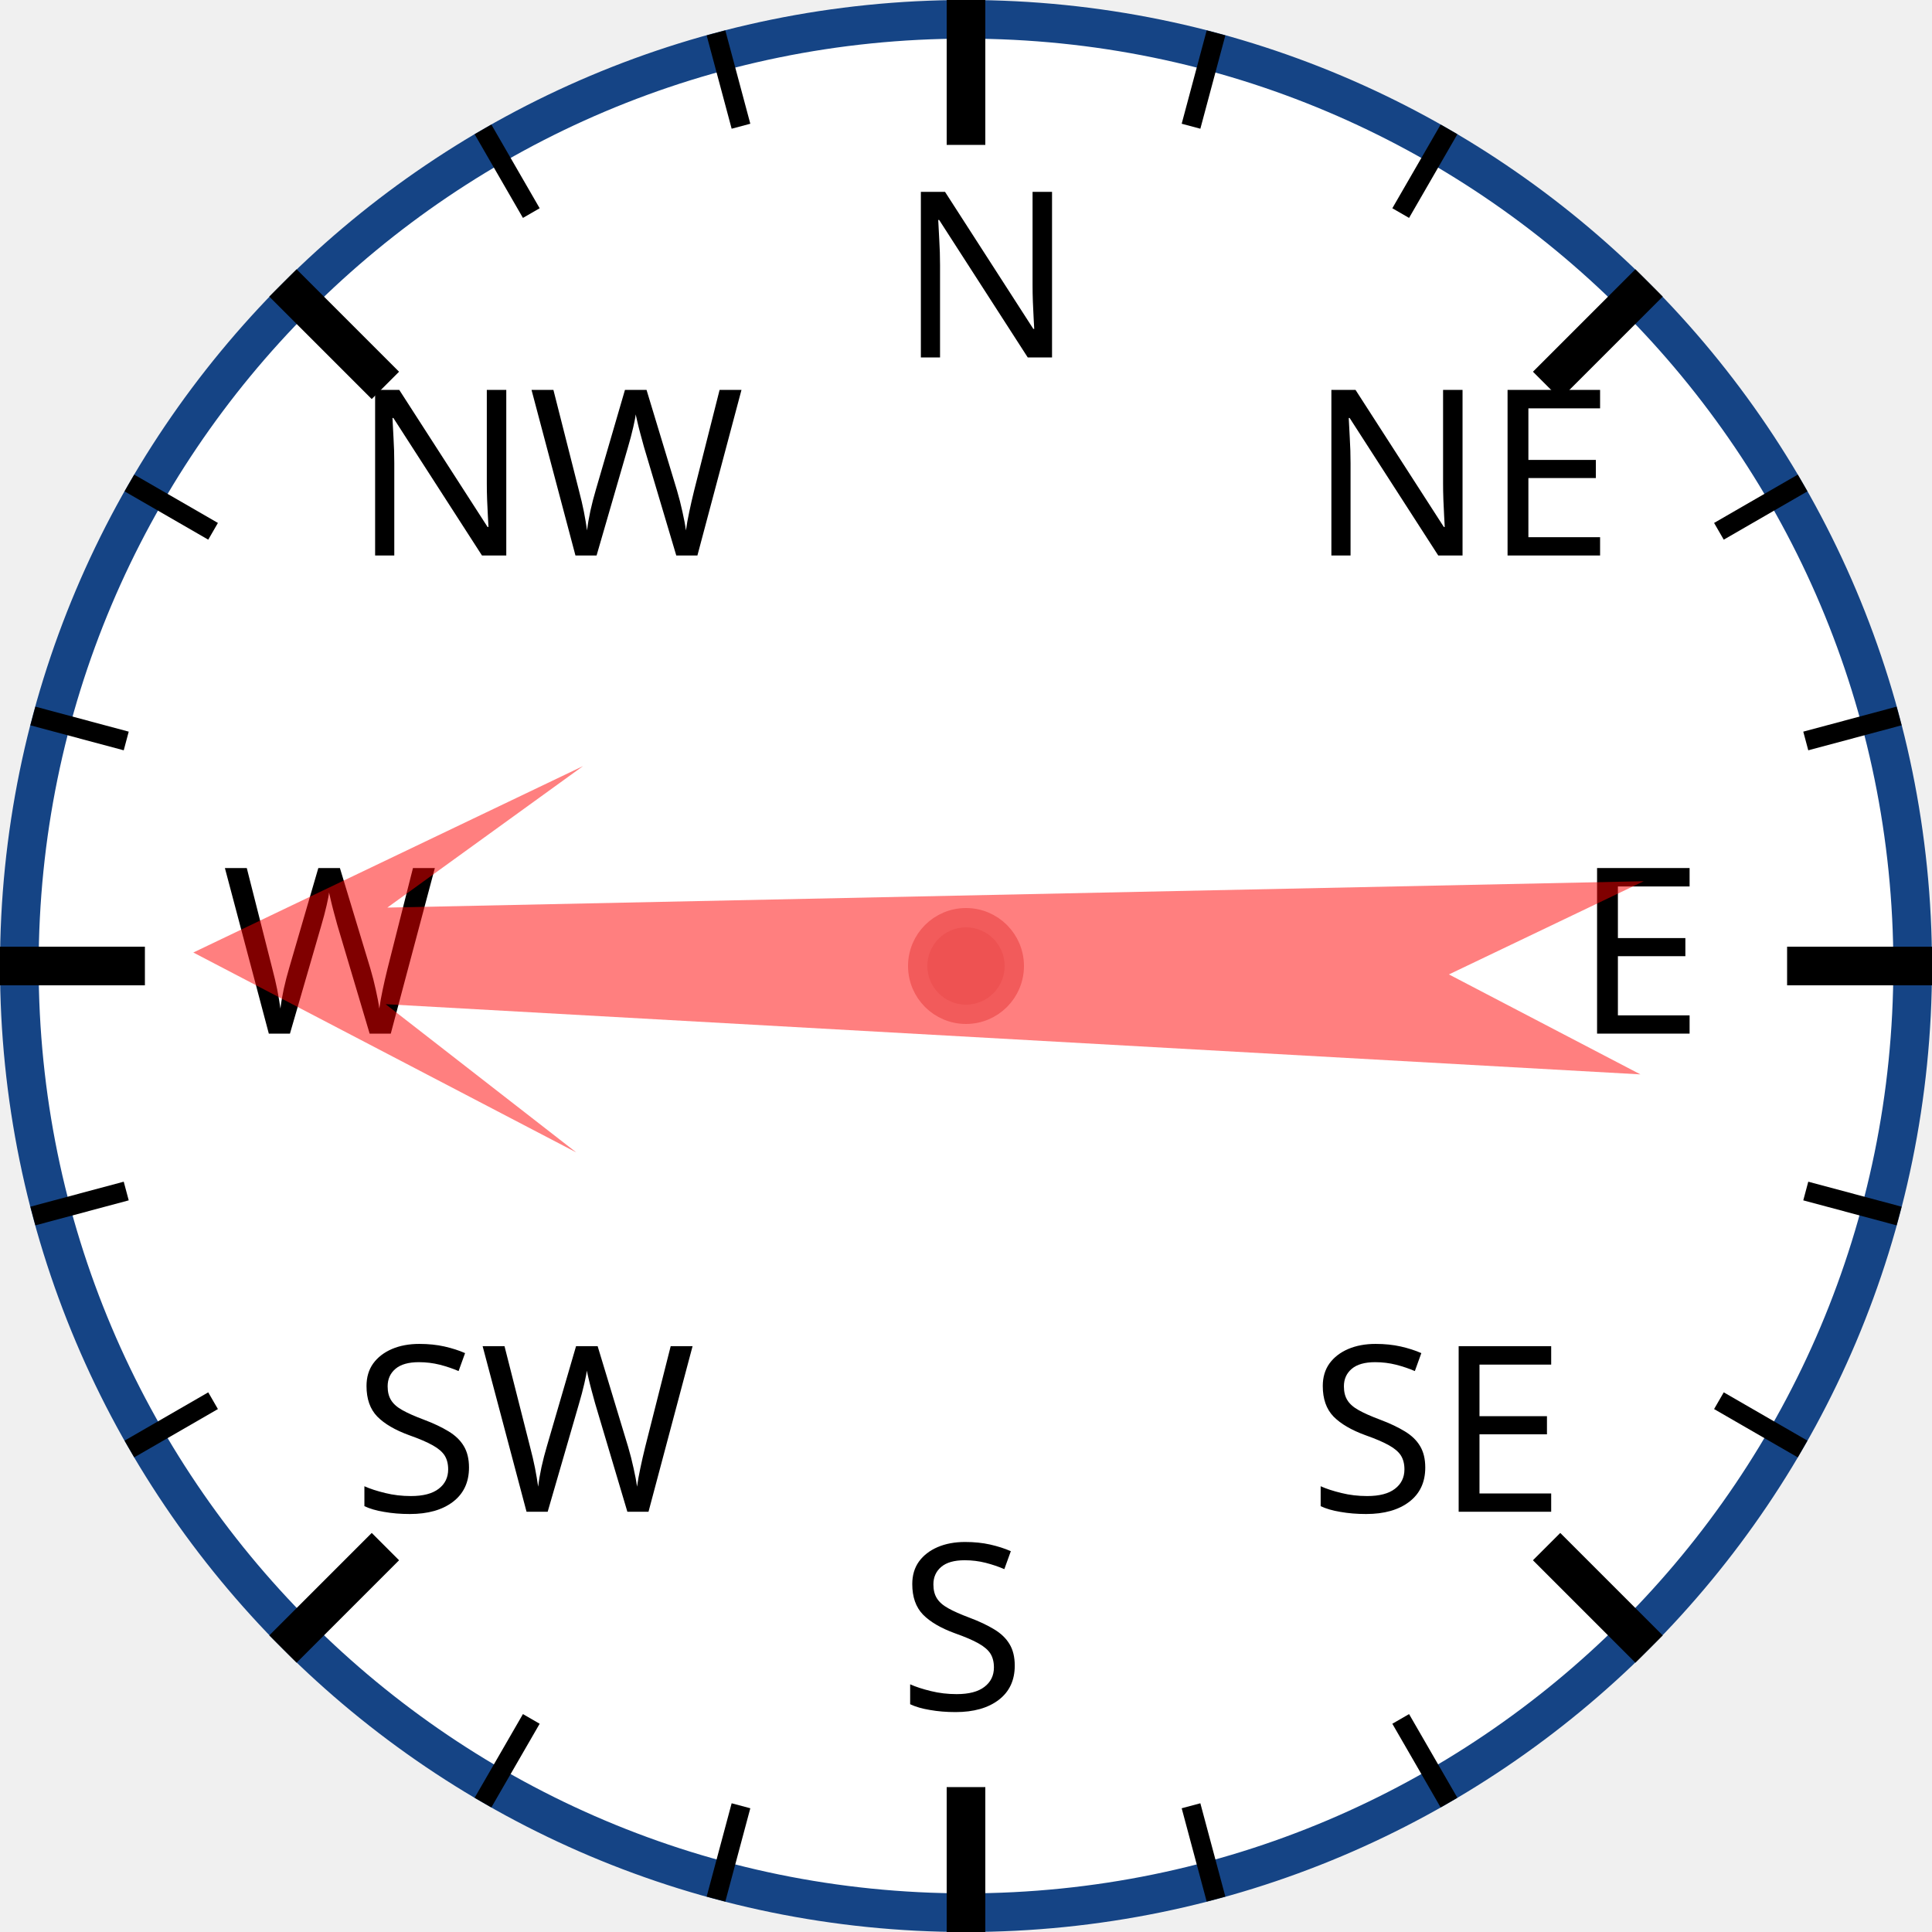
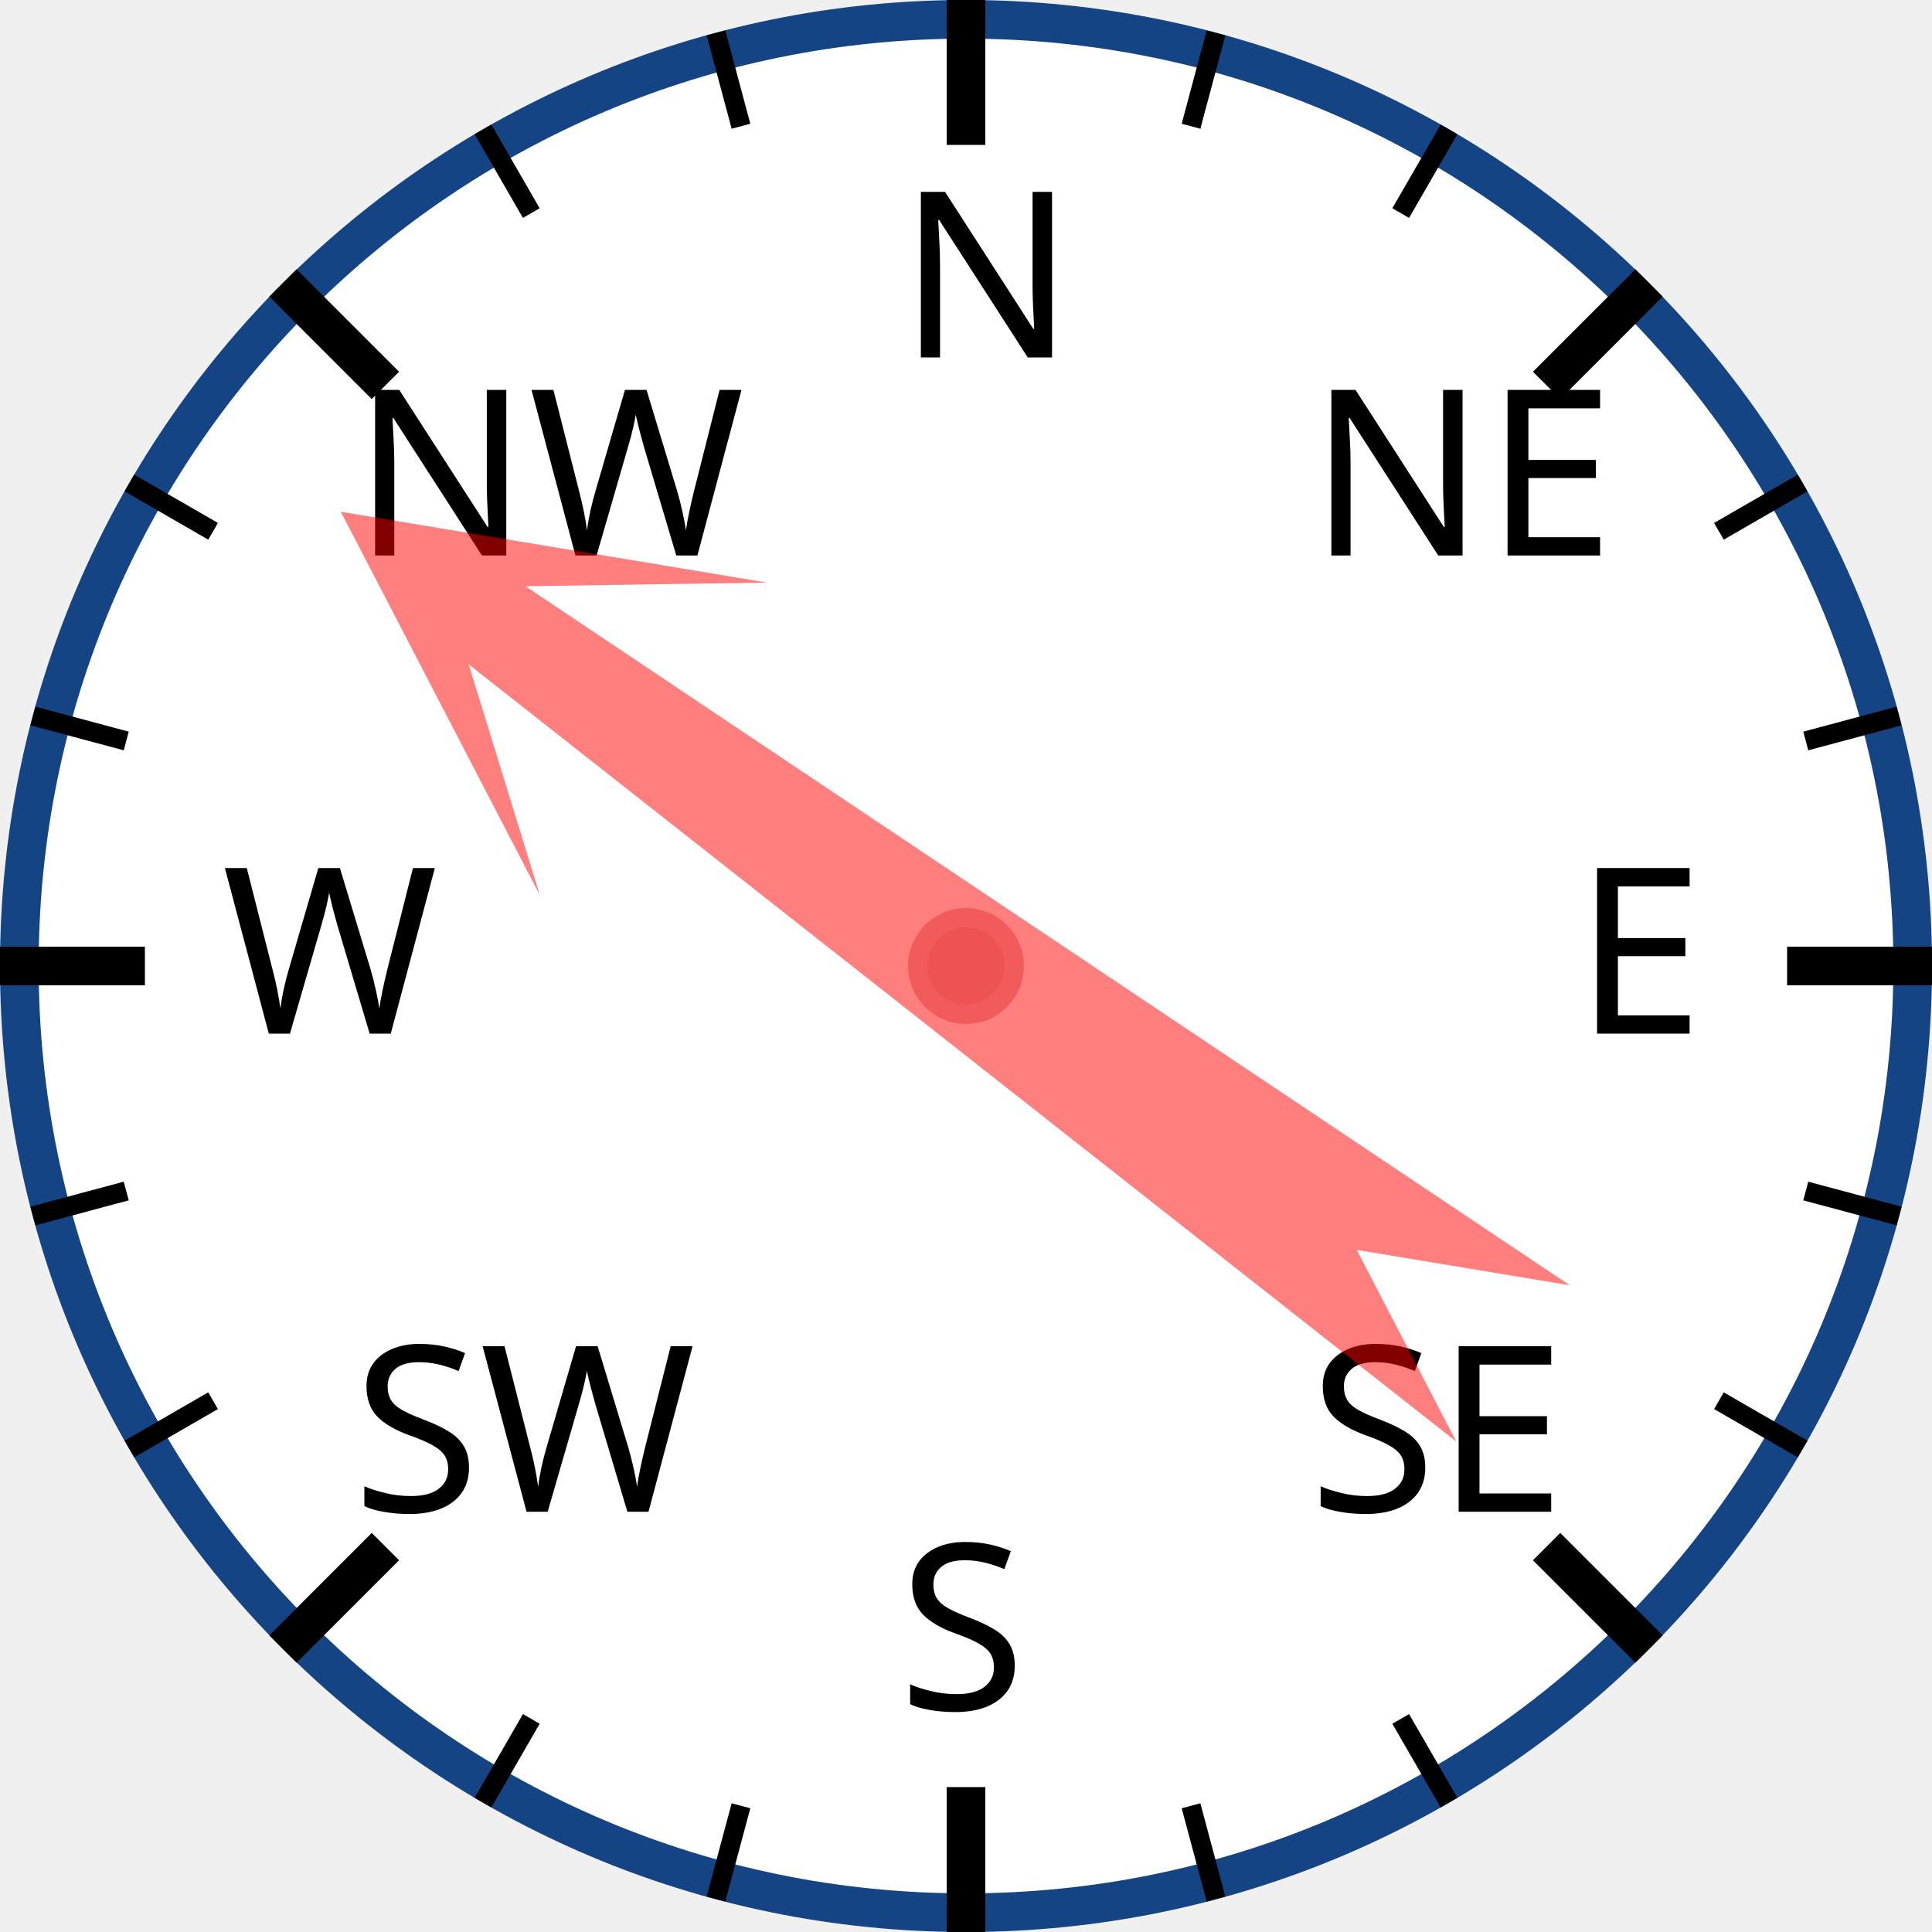
<svg xmlns="http://www.w3.org/2000/svg" width="120px" height="120px" viewBox="0 0 200 200">
  <circle cx="100" cy="100" r="98" style="fill: white; stroke: #154485; stroke-width: 4;" />
  <text x="93.0" y="37.0" style="font-family: sans-serif; font-size: 18pt;">N</text>
  <line x1="100.0" y1="0.0" x2="100.0" y2="15.0" style="stroke: black; stroke-width: 4;" />
  <line x1="74.118" y1="3.407" x2="76.706" y2="13.067" style="stroke: black; stroke-width: 2;" />
  <line x1="50" y1="13.397" x2="55" y2="22.058" style="stroke: black; stroke-width: 2;" />
  <text x="36.503" y="57.503" style="font-family: sans-serif; font-size: 18pt;">NW</text>
  <line x1="29.289" y1="29.289" x2="39.896" y2="39.896" style="stroke: black; stroke-width: 4;" />
  <line x1="13.397" y1="50" x2="22.058" y2="55" style="stroke: black; stroke-width: 2;" />
  <line x1="3.407" y1="74.118" x2="13.067" y2="76.706" style="stroke: black; stroke-width: 2;" />
  <text x="23.0" y="107.0" style="font-family: sans-serif; font-size: 18pt;">W</text>
  <line x1="0.0" y1="100.0" x2="15.0" y2="100.0" style="stroke: black; stroke-width: 4;" />
  <line x1="3.407" y1="125.882" x2="13.067" y2="123.294" style="stroke: black; stroke-width: 2;" />
  <line x1="13.397" y1="150" x2="22.058" y2="145" style="stroke: black; stroke-width: 2;" />
  <text x="36.503" y="156.497" style="font-family: sans-serif; font-size: 18pt;">SW</text>
  <line x1="29.289" y1="170.711" x2="39.896" y2="160.104" style="stroke: black; stroke-width: 4;" />
  <line x1="50" y1="186.603" x2="55" y2="177.942" style="stroke: black; stroke-width: 2;" />
  <line x1="74.118" y1="196.593" x2="76.706" y2="186.933" style="stroke: black; stroke-width: 2;" />
  <text x="93" y="177.0" style="font-family: sans-serif; font-size: 18pt;">S</text>
  <line x1="100" y1="200.0" x2="100" y2="185.0" style="stroke: black; stroke-width: 4;" />
  <line x1="125.882" y1="196.593" x2="123.294" y2="186.933" style="stroke: black; stroke-width: 2;" />
  <line x1="150.0" y1="186.603" x2="145.0" y2="177.942" style="stroke: black; stroke-width: 2;" />
  <text x="135.497" y="156.497" style="font-family: sans-serif; font-size: 18pt;">SE</text>
  <line x1="170.711" y1="170.711" x2="160.104" y2="160.104" style="stroke: black; stroke-width: 4;" />
  <line x1="186.603" y1="150" x2="177.942" y2="145" style="stroke: black; stroke-width: 2;" />
  <line x1="196.593" y1="125.882" x2="186.933" y2="123.294" style="stroke: black; stroke-width: 2;" />
  <text x="163.0" y="107" style="font-family: sans-serif; font-size: 18pt;">E</text>
  <line x1="200.0" y1="100" x2="185.0" y2="100" style="stroke: black; stroke-width: 4;" />
  <line x1="196.593" y1="74.118" x2="186.933" y2="76.706" style="stroke: black; stroke-width: 2;" />
  <line x1="186.603" y1="50" x2="177.942" y2="55" style="stroke: black; stroke-width: 2;" />
  <text x="135.497" y="57.503" style="font-family: sans-serif; font-size: 18pt;">NE</text>
  <line x1="170.711" y1="29.289" x2="160.104" y2="39.896" style="stroke: black; stroke-width: 4;" />
  <line x1="150" y1="13.397" x2="145" y2="22.058" style="stroke: black; stroke-width: 2;" />
  <line x1="125.882" y1="3.407" x2="123.294" y2="13.067" style="stroke: black; stroke-width: 2;" />
-   <polygon points="100 20 120 60 105 40 110 170 100 150 90 170 95 40 80 60" style="fill: red; fill-opacity: 0.5;" transform="rotate(271,100,100)" />
+   <polygon points="100 20 120 60 105 40 110 170 100 150 90 170 95 40 80 60" style="fill: red; fill-opacity: 0.5;" transform="rotate(306,100,100)" />
  <circle cx="100" cy="100" r="5" style="fill: #EE5252; stroke: #F25B5B; stroke-width: 2;" />
</svg>
